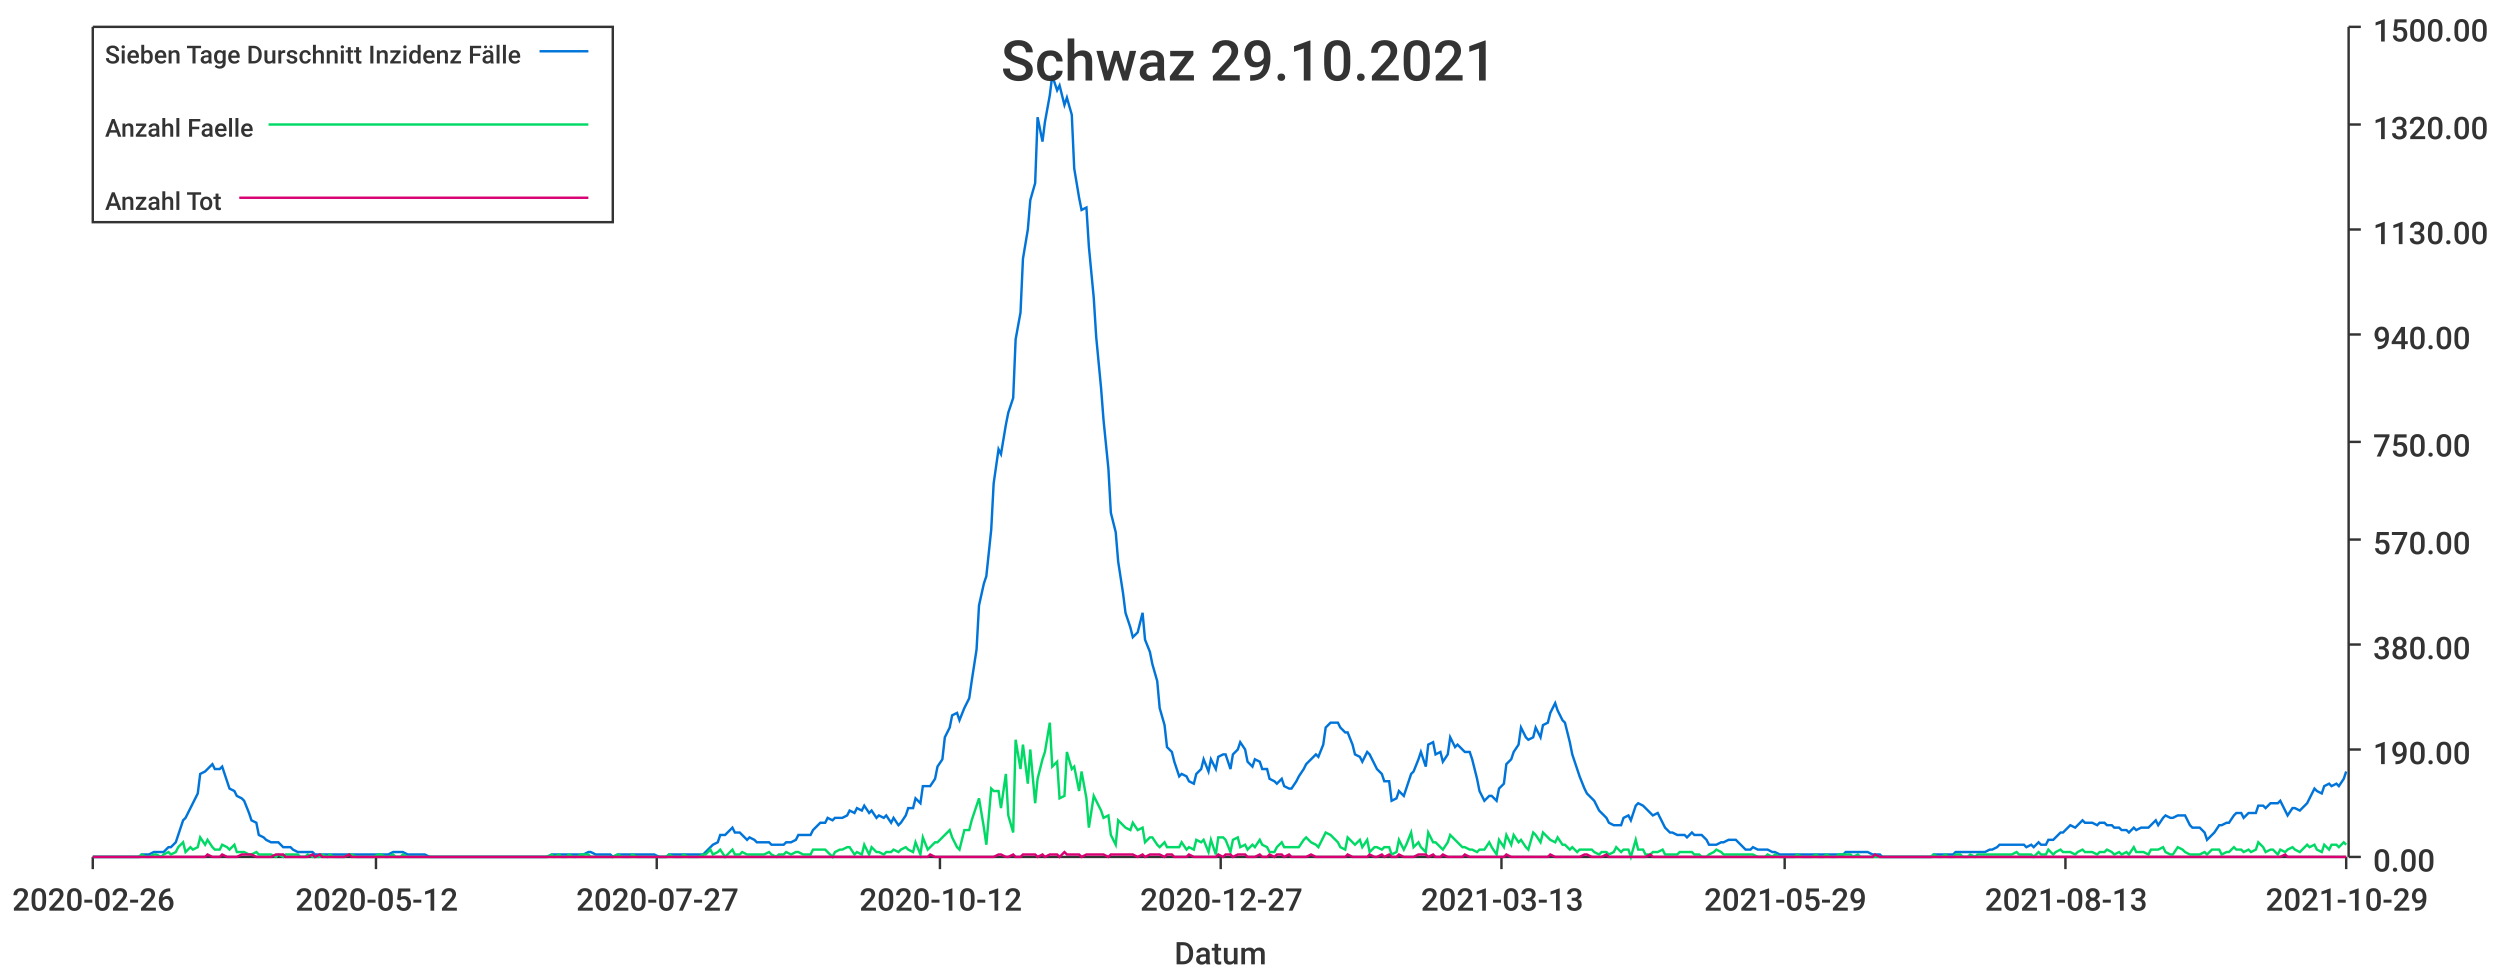
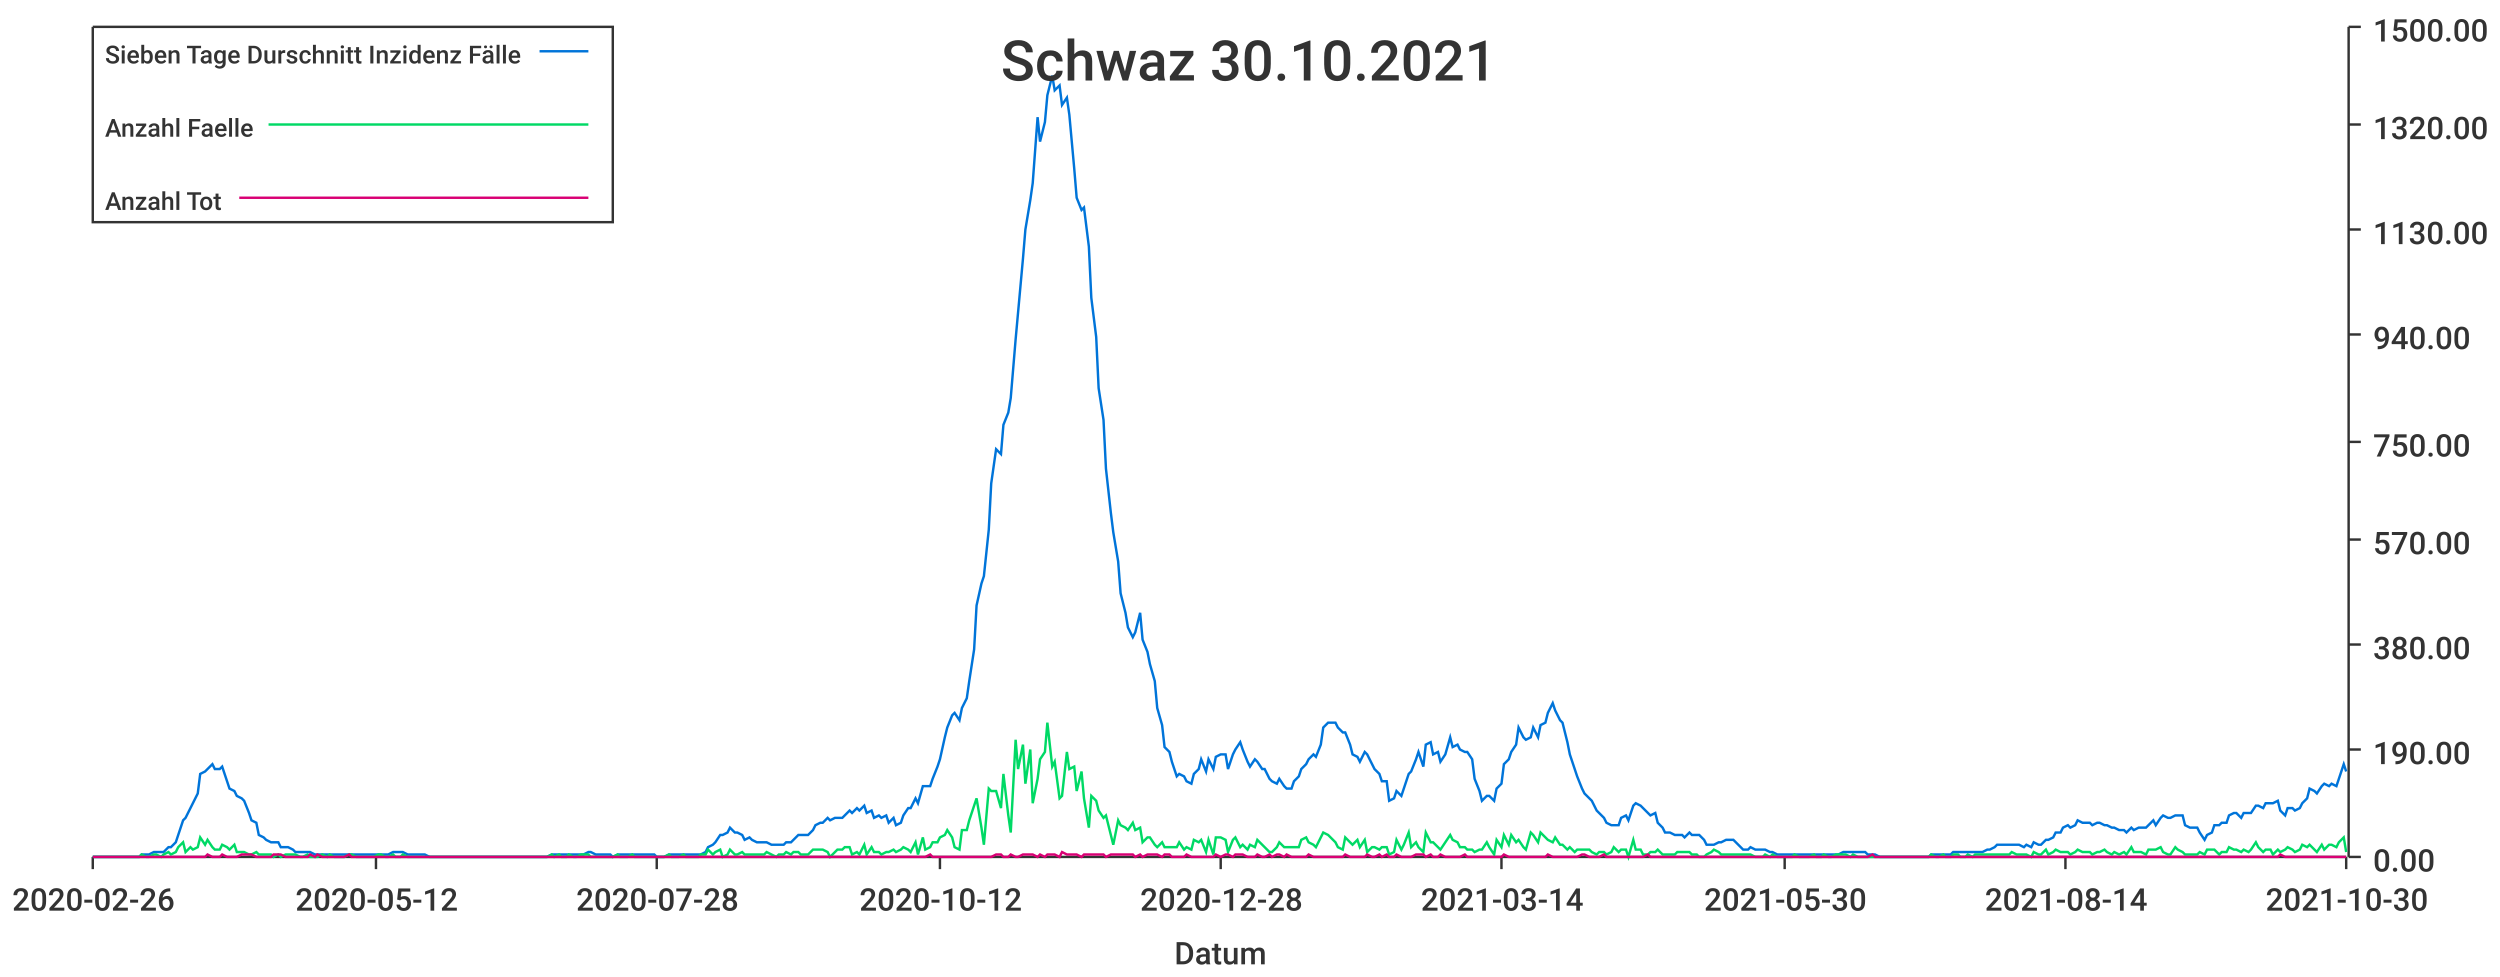
<svg xmlns="http://www.w3.org/2000/svg" width="1024" height="400">\n<path d="M 0 0 L 1024 0 L 1024 400 L 0 400 L 0 0" style="stroke-width:0;stroke:rgba(255,255,255,1.0);fill:rgba(255,255,255,1.0)" />
  <path d="M 38 11 L 961 11 L 961 351 L 38 351 L 38 11" style="stroke-width:0;stroke:rgba(255,255,255,1.0);fill:rgba(255,255,255,1.0)" />
  <path d="M 38 351 L 961 351" style="stroke-width:1;stroke:rgba(51,51,51,1.0);fill:none" />
  <path d="M 38 351 L 38 356" style="stroke-width:1;stroke:rgba(51,51,51,1.0);fill:none" />
  <text x="5" y="373" style="stroke-width:0;stroke:none;fill:rgba(51,51,51,1.0);font-size:12.8px;font-family:'Roboto Medium',sans-serif">2020-02-26</text>
  <path d="M 154 351 L 154 356" style="stroke-width:1;stroke:rgba(51,51,51,1.0);fill:none" />
  <text x="121" y="373" style="stroke-width:0;stroke:none;fill:rgba(51,51,51,1.0);font-size:12.8px;font-family:'Roboto Medium',sans-serif">2020-05-12</text>
  <path d="M 269 351 L 269 356" style="stroke-width:1;stroke:rgba(51,51,51,1.0);fill:none" />
-   <text x="236" y="373" style="stroke-width:0;stroke:none;fill:rgba(51,51,51,1.0);font-size:12.8px;font-family:'Roboto Medium',sans-serif">2020-07-27</text>
+   <text x="236" y="373" style="stroke-width:0;stroke:none;fill:rgba(51,51,51,1.0);font-size:12.8px;font-family:'Roboto Medium',sans-serif">2020-07-28</text>
  <path d="M 385 351 L 385 356" style="stroke-width:1;stroke:rgba(51,51,51,1.0);fill:none" />
  <text x="352" y="373" style="stroke-width:0;stroke:none;fill:rgba(51,51,51,1.0);font-size:12.8px;font-family:'Roboto Medium',sans-serif">2020-10-12</text>
  <path d="M 500 351 L 500 356" style="stroke-width:1;stroke:rgba(51,51,51,1.0);fill:none" />
-   <text x="467" y="373" style="stroke-width:0;stroke:none;fill:rgba(51,51,51,1.0);font-size:12.8px;font-family:'Roboto Medium',sans-serif">2020-12-27</text>
+   <text x="467" y="373" style="stroke-width:0;stroke:none;fill:rgba(51,51,51,1.0);font-size:12.8px;font-family:'Roboto Medium',sans-serif">2020-12-28</text>
  <path d="M 615 351 L 615 356" style="stroke-width:1;stroke:rgba(51,51,51,1.0);fill:none" />
-   <text x="582" y="373" style="stroke-width:0;stroke:none;fill:rgba(51,51,51,1.0);font-size:12.8px;font-family:'Roboto Medium',sans-serif">2021-03-13</text>
+   <text x="582" y="373" style="stroke-width:0;stroke:none;fill:rgba(51,51,51,1.0);font-size:12.8px;font-family:'Roboto Medium',sans-serif">2021-03-14</text>
  <path d="M 731 351 L 731 356" style="stroke-width:1;stroke:rgba(51,51,51,1.0);fill:none" />
-   <text x="698" y="373" style="stroke-width:0;stroke:none;fill:rgba(51,51,51,1.0);font-size:12.8px;font-family:'Roboto Medium',sans-serif">2021-05-29</text>
+   <text x="698" y="373" style="stroke-width:0;stroke:none;fill:rgba(51,51,51,1.0);font-size:12.8px;font-family:'Roboto Medium',sans-serif">2021-05-30</text>
  <path d="M 846 351 L 846 356" style="stroke-width:1;stroke:rgba(51,51,51,1.0);fill:none" />
-   <text x="813" y="373" style="stroke-width:0;stroke:none;fill:rgba(51,51,51,1.0);font-size:12.8px;font-family:'Roboto Medium',sans-serif">2021-08-13</text>
+   <text x="813" y="373" style="stroke-width:0;stroke:none;fill:rgba(51,51,51,1.0);font-size:12.8px;font-family:'Roboto Medium',sans-serif">2021-08-14</text>
  <path d="M 961 351 L 961 356" style="stroke-width:1;stroke:rgba(51,51,51,1.0);fill:none" />
-   <text x="928" y="373" style="stroke-width:0;stroke:none;fill:rgba(51,51,51,1.0);font-size:12.8px;font-family:'Roboto Medium',sans-serif">2021-10-29</text>
+   <text x="928" y="373" style="stroke-width:0;stroke:none;fill:rgba(51,51,51,1.0);font-size:12.8px;font-family:'Roboto Medium',sans-serif">2021-10-30</text>
  <text x="481" y="395" style="stroke-width:0;stroke:none;fill:rgba(51,51,51,1.0);font-size:12.8px;font-family:'Roboto Medium',sans-serif">Datum</text>
  <path d="M 962 351 L 962 11" style="stroke-width:1;stroke:rgba(51,51,51,1.0);fill:none" />
  <path d="M 962 351 L 967 351" style="stroke-width:1;stroke:rgba(51,51,51,1.0);fill:none" />
  <text x="972" y="357" style="stroke-width:0;stroke:none;fill:rgba(51,51,51,1.0);font-size:12.8px;font-family:'Roboto Medium',sans-serif">0.00</text>
  <path d="M 962 307 L 967 307" style="stroke-width:1;stroke:rgba(51,51,51,1.0);fill:none" />
  <text x="972" y="313" style="stroke-width:0;stroke:none;fill:rgba(51,51,51,1.0);font-size:12.8px;font-family:'Roboto Medium',sans-serif">190.00</text>
  <path d="M 962 264 L 967 264" style="stroke-width:1;stroke:rgba(51,51,51,1.0);fill:none" />
  <text x="972" y="270" style="stroke-width:0;stroke:none;fill:rgba(51,51,51,1.0);font-size:12.8px;font-family:'Roboto Medium',sans-serif">380.00</text>
  <path d="M 962 221 L 967 221" style="stroke-width:1;stroke:rgba(51,51,51,1.0);fill:none" />
  <text x="972" y="227" style="stroke-width:0;stroke:none;fill:rgba(51,51,51,1.0);font-size:12.8px;font-family:'Roboto Medium',sans-serif">570.00</text>
  <path d="M 962 181 L 967 181" style="stroke-width:1;stroke:rgba(51,51,51,1.0);fill:none" />
  <text x="972" y="187" style="stroke-width:0;stroke:none;fill:rgba(51,51,51,1.0);font-size:12.8px;font-family:'Roboto Medium',sans-serif">750.00</text>
  <path d="M 962 137 L 967 137" style="stroke-width:1;stroke:rgba(51,51,51,1.0);fill:none" />
  <text x="972" y="143" style="stroke-width:0;stroke:none;fill:rgba(51,51,51,1.0);font-size:12.8px;font-family:'Roboto Medium',sans-serif">940.00</text>
  <path d="M 962 94 L 967 94" style="stroke-width:1;stroke:rgba(51,51,51,1.0);fill:none" />
  <text x="972" y="100" style="stroke-width:0;stroke:none;fill:rgba(51,51,51,1.0);font-size:12.8px;font-family:'Roboto Medium',sans-serif">1130.00</text>
  <path d="M 962 51 L 967 51" style="stroke-width:1;stroke:rgba(51,51,51,1.0);fill:none" />
  <text x="972" y="57" style="stroke-width:0;stroke:none;fill:rgba(51,51,51,1.0);font-size:12.8px;font-family:'Roboto Medium',sans-serif">1320.00</text>
  <path d="M 962 11 L 967 11" style="stroke-width:1;stroke:rgba(51,51,51,1.0);fill:none" />
  <text x="972" y="17" style="stroke-width:0;stroke:none;fill:rgba(51,51,51,1.0);font-size:12.8px;font-family:'Roboto Medium',sans-serif">1500.00</text>
-   <path d="M 38 351 L 40 351 L 42 351 L 43 351 L 45 351 L 46 351 L 48 351 L 49 351 L 51 351 L 52 351 L 54 351 L 55 351 L 57 351 L 58 350 L 60 350 L 61 350 L 63 349 L 64 349 L 66 349 L 67 349 L 69 347 L 70 347 L 72 345 L 73 342 L 75 336 L 76 335 L 78 331 L 79 329 L 81 325 L 82 317 L 84 316 L 85 315 L 87 313 L 88 315 L 90 315 L 91 314 L 93 320 L 94 323 L 96 324 L 97 326 L 99 327 L 100 328 L 102 333 L 103 336 L 105 337 L 106 342 L 108 343 L 109 344 L 111 345 L 113 345 L 114 345 L 116 347 L 117 347 L 119 347 L 120 348 L 122 349 L 123 349 L 125 349 L 126 349 L 128 349 L 129 350 L 131 350 L 132 350 L 134 350 L 135 350 L 137 350 L 138 350 L 140 350 L 141 350 L 143 350 L 144 350 L 146 350 L 147 350 L 149 350 L 150 350 L 152 350 L 153 350 L 155 350 L 156 350 L 158 350 L 159 350 L 161 349 L 162 349 L 164 349 L 165 349 L 167 350 L 168 350 L 170 350 L 171 350 L 173 350 L 174 350 L 176 351 L 177 351 L 179 351 L 180 351 L 182 351 L 184 351 L 185 351 L 187 351 L 188 351 L 190 351 L 191 351 L 193 351 L 194 351 L 196 351 L 197 351 L 199 351 L 200 351 L 202 351 L 203 351 L 205 351 L 206 351 L 208 351 L 209 351 L 211 351 L 212 351 L 214 351 L 215 351 L 217 351 L 218 351 L 220 351 L 221 351 L 223 351 L 224 351 L 226 350 L 227 350 L 229 350 L 230 350 L 232 350 L 233 350 L 235 350 L 236 350 L 238 350 L 239 350 L 241 349 L 242 349 L 244 350 L 245 350 L 247 350 L 248 350 L 250 350 L 251 351 L 253 350 L 255 350 L 256 350 L 258 350 L 259 350 L 261 350 L 262 350 L 264 350 L 265 350 L 267 350 L 268 350 L 270 351 L 271 351 L 273 351 L 274 350 L 276 350 L 277 350 L 279 350 L 280 350 L 282 350 L 283 350 L 285 350 L 286 350 L 288 350 L 289 349 L 291 347 L 292 346 L 294 345 L 295 342 L 297 342 L 298 341 L 300 339 L 301 341 L 303 341 L 304 342 L 306 344 L 307 343 L 309 344 L 310 345 L 312 345 L 313 345 L 315 345 L 316 346 L 318 346 L 319 346 L 321 346 L 322 345 L 324 345 L 326 344 L 327 342 L 329 342 L 330 342 L 332 342 L 333 340 L 335 338 L 336 337 L 338 337 L 339 335 L 341 336 L 342 335 L 344 335 L 345 335 L 347 334 L 348 332 L 350 333 L 351 331 L 353 332 L 354 330 L 356 333 L 357 332 L 359 335 L 360 334 L 362 335 L 363 334 L 365 337 L 366 335 L 368 338 L 369 337 L 371 334 L 372 331 L 374 331 L 375 327 L 377 329 L 378 322 L 380 322 L 381 322 L 383 319 L 384 314 L 386 311 L 387 302 L 389 298 L 390 293 L 392 292 L 393 295 L 395 290 L 397 286 L 398 279 L 400 266 L 401 248 L 403 239 L 404 236 L 406 217 L 407 198 L 409 184 L 410 186 L 412 174 L 413 169 L 415 163 L 416 139 L 418 128 L 419 106 L 421 94 L 422 82 L 424 75 L 425 48 L 427 58 L 428 50 L 430 39 L 431 31 L 433 37 L 434 35 L 436 43 L 437 40 L 439 47 L 440 69 L 442 81 L 443 86 L 445 85 L 446 101 L 448 122 L 449 138 L 451 159 L 452 172 L 454 192 L 455 210 L 457 218 L 458 230 L 460 243 L 461 251 L 463 257 L 464 261 L 466 259 L 468 251 L 469 262 L 471 267 L 472 272 L 474 279 L 475 290 L 477 297 L 478 306 L 480 308 L 481 312 L 483 318 L 484 317 L 486 318 L 487 320 L 489 321 L 490 317 L 492 315 L 493 311 L 495 316 L 496 311 L 498 315 L 499 310 L 501 309 L 502 309 L 504 315 L 505 309 L 507 307 L 508 304 L 510 307 L 511 312 L 513 314 L 514 311 L 516 312 L 517 315 L 519 315 L 520 319 L 522 320 L 523 321 L 525 319 L 526 322 L 528 323 L 529 323 L 531 320 L 532 318 L 534 315 L 535 313 L 537 311 L 539 309 L 540 310 L 542 305 L 543 298 L 545 296 L 546 296 L 548 296 L 549 298 L 551 300 L 552 300 L 554 305 L 555 309 L 557 310 L 558 312 L 560 308 L 561 309 L 563 313 L 564 315 L 566 317 L 567 320 L 569 320 L 570 328 L 572 327 L 573 324 L 575 326 L 576 323 L 578 317 L 579 316 L 581 311 L 582 308 L 584 314 L 585 305 L 587 304 L 588 309 L 590 308 L 591 312 L 593 309 L 594 302 L 596 306 L 597 305 L 599 307 L 600 308 L 602 308 L 603 311 L 605 319 L 606 324 L 608 328 L 610 326 L 611 326 L 613 328 L 614 323 L 616 321 L 617 313 L 619 311 L 620 308 L 622 305 L 623 298 L 625 302 L 626 303 L 628 302 L 629 298 L 631 302 L 632 297 L 634 296 L 635 292 L 637 288 L 638 291 L 640 295 L 641 296 L 643 304 L 644 309 L 646 315 L 647 318 L 649 323 L 650 325 L 652 327 L 653 328 L 655 332 L 656 333 L 658 335 L 659 337 L 661 338 L 662 338 L 664 338 L 665 335 L 667 334 L 668 336 L 670 330 L 671 329 L 673 330 L 674 331 L 676 333 L 677 334 L 679 333 L 681 337 L 682 339 L 684 341 L 685 341 L 687 342 L 688 342 L 690 342 L 691 343 L 693 341 L 694 342 L 696 342 L 697 342 L 699 344 L 700 346 L 702 346 L 703 346 L 705 345 L 706 345 L 708 344 L 709 344 L 711 344 L 712 345 L 714 347 L 715 348 L 717 348 L 718 347 L 720 348 L 721 348 L 723 348 L 724 348 L 726 349 L 727 349 L 729 350 L 730 350 L 732 350 L 733 350 L 735 350 L 736 350 L 738 350 L 739 350 L 741 350 L 742 350 L 744 350 L 745 350 L 747 350 L 748 350 L 750 350 L 752 350 L 753 350 L 755 350 L 756 349 L 758 349 L 759 349 L 761 349 L 762 349 L 764 349 L 765 349 L 767 350 L 768 350 L 770 350 L 771 351 L 773 351 L 774 351 L 776 351 L 777 351 L 779 351 L 780 351 L 782 351 L 783 351 L 785 351 L 786 351 L 788 351 L 789 351 L 791 351 L 792 350 L 794 350 L 795 350 L 797 350 L 798 350 L 800 350 L 801 349 L 803 349 L 804 349 L 806 349 L 807 349 L 809 349 L 810 349 L 812 349 L 813 349 L 815 348 L 816 348 L 818 347 L 819 346 L 821 346 L 823 346 L 824 346 L 826 346 L 827 346 L 829 346 L 830 347 L 832 346 L 833 347 L 835 345 L 836 346 L 838 346 L 839 344 L 841 344 L 842 343 L 844 341 L 845 341 L 847 339 L 848 338 L 850 339 L 851 338 L 853 336 L 854 337 L 856 337 L 857 337 L 859 338 L 860 337 L 862 337 L 863 338 L 865 338 L 866 339 L 868 339 L 869 340 L 871 340 L 872 341 L 874 339 L 875 340 L 877 339 L 878 339 L 880 339 L 881 338 L 883 336 L 884 338 L 886 335 L 887 334 L 889 335 L 890 335 L 892 334 L 894 334 L 895 334 L 897 338 L 898 339 L 900 339 L 901 339 L 903 341 L 904 344 L 906 342 L 907 341 L 909 338 L 910 338 L 912 337 L 913 337 L 915 334 L 916 333 L 918 333 L 919 335 L 921 333 L 922 333 L 924 333 L 925 330 L 927 330 L 928 331 L 930 329 L 931 329 L 933 329 L 934 328 L 936 332 L 937 334 L 939 331 L 940 331 L 942 332 L 943 331 L 945 329 L 946 327 L 948 323 L 949 324 L 951 325 L 952 322 L 954 321 L 955 322 L 957 321 L 958 322 L 960 319 L 961 316" style="stroke-width:1;stroke:rgba(0,116,217,1.0);fill:none" />
-   <path d="M 38 351 L 40 351 L 42 351 L 43 351 L 45 351 L 46 351 L 48 351 L 49 351 L 51 351 L 52 351 L 54 351 L 55 351 L 57 351 L 58 350 L 60 351 L 61 351 L 63 350 L 64 350 L 66 351 L 67 350 L 69 349 L 70 350 L 72 349 L 73 347 L 75 345 L 76 349 L 78 347 L 79 348 L 81 347 L 82 343 L 84 346 L 85 344 L 87 347 L 88 348 L 90 348 L 91 346 L 93 347 L 94 348 L 96 346 L 97 349 L 99 349 L 100 349 L 102 350 L 103 350 L 105 349 L 106 350 L 108 350 L 109 350 L 111 350 L 113 351 L 114 350 L 116 351 L 117 350 L 119 350 L 120 350 L 122 350 L 123 351 L 125 351 L 126 350 L 128 351 L 129 351 L 131 351 L 132 350 L 134 351 L 135 350 L 137 351 L 138 351 L 140 351 L 141 351 L 143 350 L 144 350 L 146 351 L 147 351 L 149 351 L 150 351 L 152 351 L 153 351 L 155 350 L 156 350 L 158 351 L 159 351 L 161 350 L 162 351 L 164 351 L 165 350 L 167 351 L 168 351 L 170 351 L 171 351 L 173 351 L 174 351 L 176 351 L 177 351 L 179 351 L 180 351 L 182 351 L 184 351 L 185 351 L 187 351 L 188 351 L 190 351 L 191 351 L 193 351 L 194 351 L 196 351 L 197 351 L 199 351 L 200 351 L 202 351 L 203 351 L 205 351 L 206 351 L 208 351 L 209 351 L 211 351 L 212 351 L 214 351 L 215 351 L 217 351 L 218 351 L 220 351 L 221 351 L 223 351 L 224 351 L 226 350 L 227 351 L 229 350 L 230 351 L 232 351 L 233 350 L 235 351 L 236 351 L 238 350 L 239 350 L 241 350 L 242 351 L 244 351 L 245 351 L 247 351 L 248 351 L 250 351 L 251 351 L 253 350 L 255 351 L 256 351 L 258 351 L 259 350 L 261 351 L 262 351 L 264 351 L 265 351 L 267 351 L 268 351 L 270 351 L 271 351 L 273 351 L 274 350 L 276 351 L 277 351 L 279 351 L 280 350 L 282 351 L 283 351 L 285 351 L 286 351 L 288 350 L 289 350 L 291 348 L 292 350 L 294 349 L 295 348 L 297 351 L 298 350 L 300 348 L 301 350 L 303 350 L 304 349 L 306 350 L 307 350 L 309 350 L 310 350 L 312 350 L 313 350 L 315 349 L 316 350 L 318 351 L 319 350 L 321 350 L 322 349 L 324 350 L 326 349 L 327 349 L 329 350 L 330 350 L 332 350 L 333 348 L 335 348 L 336 348 L 338 348 L 339 349 L 341 351 L 342 349 L 344 348 L 345 348 L 347 347 L 348 347 L 350 350 L 351 349 L 353 350 L 354 346 L 356 350 L 357 347 L 359 349 L 360 349 L 362 350 L 363 349 L 365 349 L 366 348 L 368 349 L 369 348 L 371 347 L 372 348 L 374 349 L 375 345 L 377 350 L 378 343 L 380 348 L 381 347 L 383 345 L 384 345 L 386 343 L 387 342 L 389 340 L 390 343 L 392 347 L 393 348 L 395 340 L 397 340 L 398 336 L 400 330 L 401 327 L 403 339 L 404 346 L 406 323 L 407 324 L 409 324 L 410 331 L 412 317 L 413 334 L 415 341 L 416 303 L 418 315 L 419 305 L 421 321 L 422 307 L 424 329 L 425 319 L 427 311 L 428 308 L 430 296 L 431 314 L 433 312 L 434 327 L 436 326 L 437 308 L 439 315 L 440 314 L 442 324 L 443 316 L 445 327 L 446 339 L 448 326 L 449 328 L 451 332 L 452 335 L 454 334 L 455 342 L 457 346 L 458 336 L 460 338 L 461 339 L 463 340 L 464 337 L 466 340 L 468 339 L 469 345 L 471 343 L 472 343 L 474 346 L 475 347 L 477 345 L 478 347 L 480 347 L 481 347 L 483 347 L 484 345 L 486 348 L 487 347 L 489 348 L 490 344 L 492 345 L 493 344 L 495 349 L 496 344 L 498 350 L 499 343 L 501 343 L 502 344 L 504 349 L 505 344 L 507 343 L 508 347 L 510 346 L 511 348 L 513 346 L 514 347 L 516 344 L 517 346 L 519 347 L 520 349 L 522 349 L 523 347 L 525 345 L 526 347 L 528 347 L 529 347 L 531 347 L 532 347 L 534 344 L 535 343 L 537 345 L 539 346 L 540 347 L 542 343 L 543 341 L 545 342 L 546 343 L 548 345 L 549 347 L 551 348 L 552 343 L 554 345 L 555 346 L 557 344 L 558 347 L 560 344 L 561 349 L 563 347 L 564 347 L 566 348 L 567 347 L 569 347 L 570 350 L 572 349 L 573 344 L 575 348 L 576 346 L 578 341 L 579 347 L 581 345 L 582 347 L 584 349 L 585 341 L 587 345 L 588 345 L 590 347 L 591 348 L 593 345 L 594 342 L 596 344 L 597 345 L 599 347 L 600 347 L 602 348 L 603 348 L 605 349 L 606 348 L 608 348 L 610 345 L 611 347 L 613 350 L 614 344 L 616 347 L 617 342 L 619 346 L 620 342 L 622 345 L 623 344 L 625 347 L 626 348 L 628 341 L 629 342 L 631 345 L 632 341 L 634 343 L 635 344 L 637 345 L 638 343 L 640 346 L 641 346 L 643 348 L 644 347 L 646 349 L 647 348 L 649 348 L 650 348 L 652 348 L 653 349 L 655 350 L 656 349 L 658 349 L 659 350 L 661 349 L 662 347 L 664 349 L 665 348 L 667 348 L 668 351 L 670 344 L 671 348 L 673 348 L 674 350 L 676 350 L 677 349 L 679 349 L 681 348 L 682 350 L 684 350 L 685 350 L 687 350 L 688 349 L 690 349 L 691 349 L 693 349 L 694 350 L 696 350 L 697 351 L 699 351 L 700 350 L 702 349 L 703 348 L 705 349 L 706 350 L 708 350 L 709 350 L 711 350 L 712 350 L 714 350 L 715 350 L 717 350 L 718 350 L 720 351 L 721 351 L 723 351 L 724 350 L 726 351 L 727 350 L 729 351 L 730 351 L 732 351 L 733 351 L 735 351 L 736 350 L 738 351 L 739 351 L 741 351 L 742 351 L 744 350 L 745 351 L 747 351 L 748 350 L 750 351 L 752 351 L 753 350 L 755 350 L 756 350 L 758 350 L 759 351 L 761 350 L 762 351 L 764 351 L 765 351 L 767 351 L 768 351 L 770 351 L 771 351 L 773 351 L 774 351 L 776 351 L 777 351 L 779 351 L 780 351 L 782 351 L 783 351 L 785 351 L 786 351 L 788 351 L 789 351 L 791 351 L 792 350 L 794 351 L 795 351 L 797 350 L 798 351 L 800 351 L 801 350 L 803 350 L 804 351 L 806 351 L 807 350 L 809 351 L 810 350 L 812 350 L 813 350 L 815 350 L 816 350 L 818 350 L 819 350 L 821 350 L 823 350 L 824 350 L 826 349 L 827 350 L 829 350 L 830 350 L 832 350 L 833 351 L 835 349 L 836 350 L 838 350 L 839 348 L 841 350 L 842 349 L 844 348 L 845 349 L 847 349 L 848 349 L 850 350 L 851 349 L 853 348 L 854 349 L 856 349 L 857 349 L 859 350 L 860 349 L 862 349 L 863 348 L 865 349 L 866 350 L 868 349 L 869 350 L 871 349 L 872 350 L 874 347 L 875 349 L 877 349 L 878 349 L 880 350 L 881 348 L 883 348 L 884 348 L 886 347 L 887 349 L 889 350 L 890 350 L 892 347 L 894 348 L 895 349 L 897 350 L 898 350 L 900 350 L 901 350 L 903 349 L 904 350 L 906 348 L 907 348 L 909 348 L 910 350 L 912 349 L 913 349 L 915 347 L 916 348 L 918 348 L 919 349 L 921 348 L 922 349 L 924 348 L 925 345 L 927 347 L 928 349 L 930 348 L 931 348 L 933 350 L 934 348 L 936 349 L 937 348 L 939 347 L 940 348 L 942 349 L 943 348 L 945 346 L 946 347 L 948 346 L 949 348 L 951 349 L 952 346 L 954 348 L 955 346 L 957 346 L 958 347 L 960 345 L 961 346" style="stroke-width:1;stroke:rgba(0,217,101,1.0);fill:none" />
-   <path d="M 38 351 L 40 351 L 42 351 L 43 351 L 45 351 L 46 351 L 48 351 L 49 351 L 51 351 L 52 351 L 54 351 L 55 351 L 57 351 L 58 351 L 60 351 L 61 351 L 63 351 L 64 351 L 66 351 L 67 351 L 69 351 L 70 351 L 72 351 L 73 351 L 75 351 L 76 351 L 78 351 L 79 351 L 81 351 L 82 351 L 84 351 L 85 350 L 87 351 L 88 351 L 90 351 L 91 350 L 93 351 L 94 351 L 96 351 L 97 351 L 99 350 L 100 350 L 102 350 L 103 350 L 105 351 L 106 351 L 108 351 L 109 351 L 111 351 L 113 350 L 114 350 L 116 350 L 117 351 L 119 351 L 120 351 L 122 351 L 123 351 L 125 351 L 126 351 L 128 350 L 129 351 L 131 350 L 132 351 L 134 351 L 135 351 L 137 351 L 138 351 L 140 351 L 141 351 L 143 350 L 144 351 L 146 351 L 147 351 L 149 351 L 150 351 L 152 351 L 153 351 L 155 351 L 156 351 L 158 351 L 159 351 L 161 351 L 162 351 L 164 351 L 165 351 L 167 351 L 168 351 L 170 351 L 171 351 L 173 351 L 174 351 L 176 351 L 177 351 L 179 351 L 180 351 L 182 351 L 184 351 L 185 351 L 187 351 L 188 351 L 190 351 L 191 351 L 193 351 L 194 351 L 196 351 L 197 351 L 199 351 L 200 351 L 202 351 L 203 351 L 205 351 L 206 351 L 208 351 L 209 351 L 211 351 L 212 351 L 214 351 L 215 351 L 217 351 L 218 351 L 220 351 L 221 351 L 223 351 L 224 351 L 226 351 L 227 351 L 229 351 L 230 351 L 232 351 L 233 351 L 235 351 L 236 351 L 238 351 L 239 351 L 241 351 L 242 351 L 244 351 L 245 351 L 247 351 L 248 351 L 250 351 L 251 351 L 253 351 L 255 351 L 256 351 L 258 351 L 259 351 L 261 351 L 262 351 L 264 351 L 265 351 L 267 351 L 268 351 L 270 351 L 271 351 L 273 351 L 274 351 L 276 351 L 277 351 L 279 351 L 280 351 L 282 351 L 283 351 L 285 351 L 286 351 L 288 351 L 289 351 L 291 351 L 292 351 L 294 351 L 295 351 L 297 351 L 298 351 L 300 351 L 301 351 L 303 351 L 304 351 L 306 351 L 307 351 L 309 351 L 310 351 L 312 351 L 313 351 L 315 351 L 316 351 L 318 351 L 319 351 L 321 351 L 322 351 L 324 351 L 326 351 L 327 351 L 329 351 L 330 351 L 332 351 L 333 351 L 335 351 L 336 351 L 338 351 L 339 351 L 341 351 L 342 351 L 344 351 L 345 351 L 347 351 L 348 351 L 350 351 L 351 351 L 353 351 L 354 351 L 356 351 L 357 351 L 359 351 L 360 351 L 362 351 L 363 351 L 365 351 L 366 351 L 368 351 L 369 351 L 371 351 L 372 351 L 374 351 L 375 351 L 377 351 L 378 351 L 380 351 L 381 350 L 383 351 L 384 351 L 386 351 L 387 351 L 389 351 L 390 351 L 392 351 L 393 351 L 395 351 L 397 351 L 398 351 L 400 351 L 401 351 L 403 351 L 404 351 L 406 351 L 407 351 L 409 350 L 410 350 L 412 351 L 413 351 L 415 350 L 416 351 L 418 351 L 419 350 L 421 350 L 422 350 L 424 350 L 425 351 L 427 350 L 428 351 L 430 350 L 431 350 L 433 350 L 434 351 L 436 349 L 437 350 L 439 350 L 440 350 L 442 350 L 443 351 L 445 350 L 446 350 L 448 350 L 449 350 L 451 350 L 452 350 L 454 351 L 455 350 L 457 350 L 458 350 L 460 350 L 461 350 L 463 350 L 464 350 L 466 351 L 468 350 L 469 351 L 471 350 L 472 350 L 474 350 L 475 350 L 477 351 L 478 350 L 480 350 L 481 351 L 483 351 L 484 351 L 486 351 L 487 350 L 489 351 L 490 351 L 492 351 L 493 351 L 495 351 L 496 351 L 498 351 L 499 350 L 501 351 L 502 350 L 504 350 L 505 351 L 507 350 L 508 350 L 510 350 L 511 351 L 513 351 L 514 351 L 516 350 L 517 351 L 519 351 L 520 350 L 522 351 L 523 350 L 525 350 L 526 351 L 528 350 L 529 351 L 531 351 L 532 351 L 534 351 L 535 351 L 537 350 L 539 351 L 540 351 L 542 351 L 543 351 L 545 351 L 546 351 L 548 351 L 549 351 L 551 351 L 552 350 L 554 351 L 555 351 L 557 351 L 558 351 L 560 351 L 561 350 L 563 351 L 564 351 L 566 350 L 567 351 L 569 350 L 570 351 L 572 351 L 573 350 L 575 351 L 576 351 L 578 351 L 579 351 L 581 350 L 582 350 L 584 350 L 585 351 L 587 350 L 588 351 L 590 351 L 591 350 L 593 351 L 594 351 L 596 351 L 597 351 L 599 351 L 600 350 L 602 351 L 603 351 L 605 351 L 606 351 L 608 351 L 610 351 L 611 351 L 613 351 L 614 351 L 616 351 L 617 350 L 619 351 L 620 351 L 622 351 L 623 351 L 625 351 L 626 351 L 628 351 L 629 351 L 631 351 L 632 351 L 634 351 L 635 350 L 637 351 L 638 351 L 640 351 L 641 351 L 643 351 L 644 351 L 646 351 L 647 351 L 649 350 L 650 350 L 652 351 L 653 351 L 655 351 L 656 351 L 658 350 L 659 351 L 661 351 L 662 351 L 664 351 L 665 351 L 667 351 L 668 351 L 670 351 L 671 351 L 673 351 L 674 351 L 676 350 L 677 351 L 679 351 L 681 351 L 682 351 L 684 351 L 685 351 L 687 351 L 688 351 L 690 351 L 691 351 L 693 351 L 694 351 L 696 351 L 697 351 L 699 351 L 700 351 L 702 351 L 703 351 L 705 351 L 706 351 L 708 351 L 709 351 L 711 351 L 712 351 L 714 351 L 715 351 L 717 351 L 718 351 L 720 351 L 721 351 L 723 351 L 724 351 L 726 351 L 727 351 L 729 351 L 730 351 L 732 351 L 733 351 L 735 351 L 736 351 L 738 351 L 739 351 L 741 351 L 742 351 L 744 351 L 745 351 L 747 351 L 748 351 L 750 351 L 752 351 L 753 351 L 755 351 L 756 351 L 758 351 L 759 351 L 761 351 L 762 351 L 764 351 L 765 351 L 767 351 L 768 350 L 770 351 L 771 351 L 773 351 L 774 351 L 776 351 L 777 351 L 779 351 L 780 351 L 782 351 L 783 351 L 785 351 L 786 351 L 788 351 L 789 351 L 791 351 L 792 351 L 794 351 L 795 351 L 797 351 L 798 351 L 800 351 L 801 351 L 803 351 L 804 351 L 806 351 L 807 351 L 809 351 L 810 351 L 812 351 L 813 351 L 815 351 L 816 351 L 818 351 L 819 351 L 821 351 L 823 351 L 824 351 L 826 351 L 827 351 L 829 351 L 830 351 L 832 351 L 833 351 L 835 351 L 836 351 L 838 351 L 839 351 L 841 351 L 842 351 L 844 351 L 845 351 L 847 351 L 848 351 L 850 351 L 851 351 L 853 351 L 854 351 L 856 351 L 857 351 L 859 351 L 860 351 L 862 351 L 863 351 L 865 351 L 866 351 L 868 351 L 869 351 L 871 351 L 872 351 L 874 351 L 875 351 L 877 351 L 878 351 L 880 351 L 881 351 L 883 351 L 884 351 L 886 351 L 887 351 L 889 351 L 890 351 L 892 351 L 894 351 L 895 351 L 897 351 L 898 351 L 900 351 L 901 351 L 903 351 L 904 351 L 906 351 L 907 351 L 909 351 L 910 351 L 912 351 L 913 351 L 915 351 L 916 351 L 918 351 L 919 351 L 921 351 L 922 351 L 924 351 L 925 351 L 927 351 L 928 351 L 930 351 L 931 351 L 933 351 L 934 351 L 936 350 L 937 351 L 939 351 L 940 351 L 942 351 L 943 351 L 945 351 L 946 351 L 948 351 L 949 351 L 951 351 L 952 351 L 954 351 L 955 351 L 957 351 L 958 351 L 960 351 L 961 351" style="stroke-width:1;stroke:rgba(217,0,116,1.0);fill:none" />
-   <text x="410" y="33" style="stroke-width:0;stroke:none;fill:rgba(51,51,51,1.0);font-size:23.0px;font-family:'Roboto Medium',sans-serif">Schwaz 29.10.2021</text>
+   <path d="M 38 351 L 40 351 L 42 351 L 43 351 L 45 351 L 46 351 L 48 351 L 49 351 L 51 351 L 52 351 L 54 351 L 55 351 L 57 351 L 58 350 L 60 350 L 61 350 L 63 349 L 64 349 L 66 349 L 67 349 L 69 347 L 70 347 L 72 345 L 73 342 L 75 336 L 76 335 L 78 331 L 79 329 L 81 325 L 82 317 L 84 316 L 85 315 L 87 313 L 88 315 L 90 315 L 91 314 L 93 320 L 94 323 L 96 324 L 97 326 L 99 327 L 100 328 L 102 333 L 103 336 L 105 337 L 106 342 L 108 343 L 109 344 L 111 345 L 112 345 L 114 345 L 115 347 L 117 347 L 118 347 L 120 348 L 121 349 L 123 349 L 124 349 L 126 349 L 127 349 L 129 350 L 130 350 L 132 350 L 134 350 L 135 350 L 137 350 L 138 350 L 140 350 L 141 350 L 143 350 L 144 350 L 146 350 L 147 350 L 149 350 L 150 350 L 152 350 L 153 350 L 155 350 L 156 350 L 158 350 L 159 350 L 161 349 L 162 349 L 164 349 L 165 349 L 167 350 L 168 350 L 170 350 L 171 350 L 173 350 L 174 350 L 176 351 L 177 351 L 179 351 L 180 351 L 182 351 L 183 351 L 185 351 L 186 351 L 188 351 L 189 351 L 191 351 L 192 351 L 194 351 L 195 351 L 197 351 L 198 351 L 200 351 L 201 351 L 203 351 L 204 351 L 206 351 L 207 351 L 209 351 L 210 351 L 212 351 L 213 351 L 215 351 L 216 351 L 218 351 L 219 351 L 221 351 L 222 351 L 224 351 L 226 350 L 227 350 L 229 350 L 230 350 L 232 350 L 233 350 L 235 350 L 236 350 L 238 350 L 239 350 L 241 349 L 242 349 L 244 350 L 245 350 L 247 350 L 248 350 L 250 350 L 251 351 L 253 350 L 254 350 L 256 350 L 257 350 L 259 350 L 260 350 L 262 350 L 263 350 L 265 350 L 266 350 L 268 350 L 269 351 L 271 351 L 272 351 L 274 350 L 275 350 L 277 350 L 278 350 L 280 350 L 281 350 L 283 350 L 284 350 L 286 350 L 287 350 L 289 349 L 290 347 L 292 346 L 293 345 L 295 342 L 296 342 L 298 341 L 299 339 L 301 341 L 302 341 L 304 342 L 305 344 L 307 343 L 308 344 L 310 345 L 311 345 L 313 345 L 314 345 L 316 346 L 318 346 L 319 346 L 321 346 L 322 345 L 324 345 L 325 344 L 327 342 L 328 342 L 330 342 L 331 342 L 333 340 L 334 338 L 336 337 L 337 337 L 339 335 L 340 336 L 342 335 L 343 335 L 345 335 L 346 334 L 348 332 L 349 333 L 351 331 L 352 332 L 354 330 L 355 333 L 357 332 L 358 335 L 360 334 L 361 335 L 363 334 L 364 337 L 366 335 L 367 338 L 369 337 L 370 334 L 372 331 L 373 331 L 375 327 L 376 329 L 378 322 L 379 322 L 381 322 L 382 319 L 384 314 L 385 311 L 387 302 L 388 298 L 390 293 L 391 292 L 393 295 L 394 290 L 396 286 L 397 279 L 399 266 L 400 248 L 402 239 L 403 236 L 405 217 L 406 198 L 408 184 L 410 186 L 411 174 L 413 169 L 414 163 L 416 139 L 417 128 L 419 106 L 420 94 L 422 82 L 423 75 L 425 48 L 426 58 L 428 50 L 429 39 L 431 31 L 432 37 L 434 35 L 435 43 L 437 40 L 438 47 L 440 69 L 441 81 L 443 86 L 444 85 L 446 101 L 447 122 L 449 138 L 450 159 L 452 172 L 453 192 L 455 210 L 456 218 L 458 230 L 459 243 L 461 251 L 462 257 L 464 261 L 465 259 L 467 251 L 468 262 L 470 267 L 471 272 L 473 279 L 474 290 L 476 297 L 477 306 L 479 308 L 480 312 L 482 318 L 483 317 L 485 318 L 486 320 L 488 321 L 489 317 L 491 315 L 492 311 L 494 316 L 495 311 L 497 315 L 498 310 L 500 309 L 502 309 L 503 315 L 505 309 L 506 307 L 508 304 L 509 307 L 511 312 L 512 314 L 514 311 L 515 312 L 517 315 L 518 315 L 520 319 L 521 320 L 523 321 L 524 319 L 526 322 L 527 323 L 529 323 L 530 320 L 532 318 L 533 315 L 535 313 L 536 311 L 538 309 L 539 310 L 541 305 L 542 298 L 544 296 L 545 296 L 547 296 L 548 298 L 550 300 L 551 300 L 553 305 L 554 309 L 556 310 L 557 312 L 559 308 L 560 309 L 562 313 L 563 315 L 565 317 L 566 320 L 568 320 L 569 328 L 571 327 L 572 324 L 574 326 L 575 323 L 577 317 L 578 316 L 580 311 L 581 308 L 583 314 L 584 305 L 586 304 L 587 309 L 589 308 L 590 312 L 592 309 L 594 302 L 595 306 L 597 305 L 598 307 L 600 308 L 601 308 L 603 311 L 604 319 L 606 324 L 607 328 L 609 326 L 610 326 L 612 328 L 613 323 L 615 321 L 616 313 L 618 311 L 619 308 L 621 305 L 622 298 L 624 302 L 625 303 L 627 302 L 628 298 L 630 302 L 631 297 L 633 296 L 634 292 L 636 288 L 637 291 L 639 295 L 640 296 L 642 304 L 643 309 L 645 315 L 646 318 L 648 323 L 649 325 L 651 327 L 652 328 L 654 332 L 655 333 L 657 335 L 658 337 L 660 338 L 661 338 L 663 338 L 664 335 L 666 334 L 667 336 L 669 330 L 670 329 L 672 330 L 673 331 L 675 333 L 676 334 L 678 333 L 679 337 L 681 339 L 682 341 L 684 341 L 686 342 L 687 342 L 689 342 L 690 343 L 692 341 L 693 342 L 695 342 L 696 342 L 698 344 L 699 346 L 701 346 L 702 346 L 704 345 L 705 345 L 707 344 L 708 344 L 710 344 L 711 345 L 713 347 L 714 348 L 716 348 L 717 347 L 719 348 L 720 348 L 722 348 L 723 348 L 725 349 L 726 349 L 728 350 L 729 350 L 731 350 L 732 350 L 734 350 L 735 350 L 737 350 L 738 350 L 740 350 L 741 350 L 743 350 L 744 350 L 746 350 L 747 350 L 749 350 L 750 350 L 752 350 L 753 350 L 755 349 L 756 349 L 758 349 L 759 349 L 761 349 L 762 349 L 764 349 L 765 350 L 767 350 L 768 350 L 770 351 L 771 351 L 773 351 L 774 351 L 776 351 L 778 351 L 779 351 L 781 351 L 782 351 L 784 351 L 785 351 L 787 351 L 788 351 L 790 351 L 791 350 L 793 350 L 794 350 L 796 350 L 797 350 L 799 350 L 800 349 L 802 349 L 803 349 L 805 349 L 806 349 L 808 349 L 809 349 L 811 349 L 812 349 L 814 348 L 815 348 L 817 347 L 818 346 L 820 346 L 821 346 L 823 346 L 824 346 L 826 346 L 827 346 L 829 347 L 830 346 L 832 347 L 833 345 L 835 346 L 836 346 L 838 344 L 839 344 L 841 343 L 842 341 L 844 341 L 845 339 L 847 338 L 848 339 L 850 338 L 851 336 L 853 337 L 854 337 L 856 337 L 857 338 L 859 337 L 860 337 L 862 338 L 863 338 L 865 339 L 866 339 L 868 340 L 870 340 L 871 341 L 873 339 L 874 340 L 876 339 L 877 339 L 879 339 L 880 338 L 882 336 L 883 338 L 885 335 L 886 334 L 888 335 L 889 335 L 891 334 L 892 334 L 894 334 L 895 338 L 897 339 L 898 339 L 900 339 L 901 341 L 903 344 L 904 342 L 906 341 L 907 338 L 909 338 L 910 337 L 912 337 L 913 334 L 915 333 L 916 333 L 918 335 L 919 333 L 921 333 L 922 333 L 924 330 L 925 330 L 927 331 L 928 329 L 930 329 L 931 329 L 933 328 L 934 332 L 936 334 L 937 331 L 939 331 L 940 332 L 942 331 L 943 329 L 945 327 L 946 323 L 948 324 L 949 325 L 951 322 L 952 321 L 954 322 L 955 321 L 957 322 L 958 319 L 960 313 L 961 316" style="stroke-width:1;stroke:rgba(0,116,217,1.0);fill:none" />
+   <path d="M 38 351 L 40 351 L 42 351 L 43 351 L 45 351 L 46 351 L 48 351 L 49 351 L 51 351 L 52 351 L 54 351 L 55 351 L 57 351 L 58 350 L 60 351 L 61 351 L 63 350 L 64 350 L 66 351 L 67 350 L 69 349 L 70 350 L 72 349 L 73 347 L 75 345 L 76 349 L 78 347 L 79 348 L 81 347 L 82 343 L 84 346 L 85 344 L 87 347 L 88 348 L 90 348 L 91 346 L 93 347 L 94 348 L 96 346 L 97 349 L 99 349 L 100 349 L 102 350 L 103 350 L 105 349 L 106 350 L 108 350 L 109 350 L 111 350 L 112 351 L 114 350 L 115 351 L 117 350 L 118 350 L 120 350 L 121 350 L 123 351 L 124 351 L 126 350 L 127 351 L 129 351 L 130 351 L 132 350 L 134 351 L 135 350 L 137 351 L 138 351 L 140 351 L 141 351 L 143 350 L 144 350 L 146 351 L 147 351 L 149 351 L 150 351 L 152 351 L 153 351 L 155 350 L 156 350 L 158 351 L 159 351 L 161 350 L 162 351 L 164 351 L 165 350 L 167 351 L 168 351 L 170 351 L 171 351 L 173 351 L 174 351 L 176 351 L 177 351 L 179 351 L 180 351 L 182 351 L 183 351 L 185 351 L 186 351 L 188 351 L 189 351 L 191 351 L 192 351 L 194 351 L 195 351 L 197 351 L 198 351 L 200 351 L 201 351 L 203 351 L 204 351 L 206 351 L 207 351 L 209 351 L 210 351 L 212 351 L 213 351 L 215 351 L 216 351 L 218 351 L 219 351 L 221 351 L 222 351 L 224 351 L 226 350 L 227 351 L 229 350 L 230 351 L 232 351 L 233 350 L 235 351 L 236 351 L 238 350 L 239 350 L 241 350 L 242 351 L 244 351 L 245 351 L 247 351 L 248 351 L 250 351 L 251 351 L 253 350 L 254 351 L 256 351 L 257 351 L 259 350 L 260 351 L 262 351 L 263 351 L 265 351 L 266 351 L 268 351 L 269 351 L 271 351 L 272 351 L 274 350 L 275 351 L 277 351 L 278 351 L 280 350 L 281 351 L 283 351 L 284 351 L 286 351 L 287 350 L 289 350 L 290 348 L 292 350 L 293 349 L 295 348 L 296 351 L 298 350 L 299 348 L 301 350 L 302 350 L 304 349 L 305 350 L 307 350 L 308 350 L 310 350 L 311 350 L 313 350 L 314 349 L 316 350 L 318 351 L 319 350 L 321 350 L 322 349 L 324 350 L 325 349 L 327 349 L 328 350 L 330 350 L 331 350 L 333 348 L 334 348 L 336 348 L 337 348 L 339 349 L 340 351 L 342 349 L 343 348 L 345 348 L 346 347 L 348 347 L 349 350 L 351 349 L 352 350 L 354 346 L 355 350 L 357 347 L 358 349 L 360 349 L 361 350 L 363 349 L 364 349 L 366 348 L 367 349 L 369 348 L 370 347 L 372 348 L 373 349 L 375 345 L 376 350 L 378 343 L 379 348 L 381 347 L 382 345 L 384 345 L 385 343 L 387 342 L 388 340 L 390 343 L 391 347 L 393 348 L 394 340 L 396 340 L 397 336 L 399 330 L 400 327 L 402 339 L 403 346 L 405 323 L 406 324 L 408 324 L 410 331 L 411 317 L 413 334 L 414 341 L 416 303 L 417 315 L 419 305 L 420 321 L 422 307 L 423 329 L 425 319 L 426 311 L 428 308 L 429 296 L 431 314 L 432 312 L 434 327 L 435 326 L 437 308 L 438 315 L 440 314 L 441 324 L 443 316 L 444 327 L 446 339 L 447 326 L 449 328 L 450 332 L 452 335 L 453 334 L 455 342 L 456 346 L 458 336 L 459 338 L 461 339 L 462 340 L 464 337 L 465 340 L 467 339 L 468 345 L 470 343 L 471 343 L 473 346 L 474 347 L 476 345 L 477 347 L 479 347 L 480 347 L 482 347 L 483 345 L 485 348 L 486 347 L 488 348 L 489 344 L 491 345 L 492 344 L 494 349 L 495 344 L 497 350 L 498 343 L 500 343 L 502 344 L 503 349 L 505 344 L 506 343 L 508 347 L 509 346 L 511 348 L 512 346 L 514 347 L 515 344 L 517 346 L 518 347 L 520 349 L 521 349 L 523 347 L 524 345 L 526 347 L 527 347 L 529 347 L 530 347 L 532 347 L 533 344 L 535 343 L 536 345 L 538 346 L 539 347 L 541 343 L 542 341 L 544 342 L 545 343 L 547 345 L 548 347 L 550 348 L 551 343 L 553 345 L 554 346 L 556 344 L 557 347 L 559 344 L 560 349 L 562 347 L 563 347 L 565 348 L 566 347 L 568 347 L 569 350 L 571 349 L 572 344 L 574 348 L 575 346 L 577 341 L 578 347 L 580 345 L 581 347 L 583 349 L 584 341 L 586 345 L 587 345 L 589 347 L 590 348 L 592 345 L 594 342 L 595 344 L 597 345 L 598 347 L 600 347 L 601 348 L 603 348 L 604 349 L 606 348 L 607 348 L 609 345 L 610 347 L 612 350 L 613 344 L 615 347 L 616 342 L 618 346 L 619 342 L 621 345 L 622 344 L 624 347 L 625 348 L 627 341 L 628 342 L 630 345 L 631 341 L 633 343 L 634 344 L 636 345 L 637 343 L 639 346 L 640 346 L 642 348 L 643 347 L 645 349 L 646 348 L 648 348 L 649 348 L 651 348 L 652 349 L 654 350 L 655 349 L 657 349 L 658 350 L 660 349 L 661 347 L 663 349 L 664 348 L 666 348 L 667 351 L 669 344 L 670 348 L 672 348 L 673 350 L 675 350 L 676 349 L 678 349 L 679 348 L 681 350 L 682 350 L 684 350 L 686 350 L 687 349 L 689 349 L 690 349 L 692 349 L 693 350 L 695 350 L 696 351 L 698 351 L 699 350 L 701 349 L 702 348 L 704 349 L 705 350 L 707 350 L 708 350 L 710 350 L 711 350 L 713 350 L 714 350 L 716 350 L 717 350 L 719 351 L 720 351 L 722 351 L 723 350 L 725 351 L 726 350 L 728 351 L 729 351 L 731 351 L 732 351 L 734 351 L 735 350 L 737 351 L 738 351 L 740 351 L 741 351 L 743 350 L 744 351 L 746 351 L 747 350 L 749 351 L 750 351 L 752 350 L 753 350 L 755 350 L 756 350 L 758 351 L 759 350 L 761 351 L 762 351 L 764 351 L 765 351 L 767 351 L 768 351 L 770 351 L 771 351 L 773 351 L 774 351 L 776 351 L 778 351 L 779 351 L 781 351 L 782 351 L 784 351 L 785 351 L 787 351 L 788 351 L 790 351 L 791 350 L 793 351 L 794 351 L 796 350 L 797 351 L 799 351 L 800 350 L 802 350 L 803 351 L 805 351 L 806 350 L 808 351 L 809 350 L 811 350 L 812 350 L 814 350 L 815 350 L 817 350 L 818 350 L 820 350 L 821 350 L 823 350 L 824 349 L 826 350 L 827 350 L 829 350 L 830 350 L 832 351 L 833 349 L 835 350 L 836 350 L 838 348 L 839 350 L 841 349 L 842 348 L 844 349 L 845 349 L 847 349 L 848 350 L 850 349 L 851 348 L 853 349 L 854 349 L 856 349 L 857 350 L 859 349 L 860 349 L 862 348 L 863 349 L 865 350 L 866 349 L 868 350 L 870 349 L 871 350 L 873 347 L 874 349 L 876 349 L 877 349 L 879 350 L 880 348 L 882 348 L 883 348 L 885 347 L 886 349 L 888 350 L 889 350 L 891 347 L 892 348 L 894 349 L 895 350 L 897 350 L 898 350 L 900 350 L 901 349 L 903 350 L 904 348 L 906 348 L 907 348 L 909 350 L 910 349 L 912 349 L 913 347 L 915 348 L 916 348 L 918 349 L 919 348 L 921 349 L 922 348 L 924 345 L 925 347 L 927 349 L 928 348 L 930 348 L 931 350 L 933 348 L 934 349 L 936 348 L 937 347 L 939 348 L 940 349 L 942 348 L 943 346 L 945 347 L 946 346 L 948 348 L 949 349 L 951 346 L 952 348 L 954 346 L 955 346 L 957 347 L 958 345 L 960 343 L 961 349" style="stroke-width:1;stroke:rgba(0,217,101,1.0);fill:none" />
+   <path d="M 38 351 L 40 351 L 42 351 L 43 351 L 45 351 L 46 351 L 48 351 L 49 351 L 51 351 L 52 351 L 54 351 L 55 351 L 57 351 L 58 351 L 60 351 L 61 351 L 63 351 L 64 351 L 66 351 L 67 351 L 69 351 L 70 351 L 72 351 L 73 351 L 75 351 L 76 351 L 78 351 L 79 351 L 81 351 L 82 351 L 84 351 L 85 350 L 87 351 L 88 351 L 90 351 L 91 350 L 93 351 L 94 351 L 96 351 L 97 351 L 99 350 L 100 350 L 102 350 L 103 350 L 105 351 L 106 351 L 108 351 L 109 351 L 111 351 L 112 350 L 114 350 L 115 350 L 117 351 L 118 351 L 120 351 L 121 351 L 123 351 L 124 351 L 126 351 L 127 350 L 129 351 L 130 350 L 132 351 L 134 351 L 135 351 L 137 351 L 138 351 L 140 351 L 141 351 L 143 350 L 144 351 L 146 351 L 147 351 L 149 351 L 150 351 L 152 351 L 153 351 L 155 351 L 156 351 L 158 351 L 159 351 L 161 351 L 162 351 L 164 351 L 165 351 L 167 351 L 168 351 L 170 351 L 171 351 L 173 351 L 174 351 L 176 351 L 177 351 L 179 351 L 180 351 L 182 351 L 183 351 L 185 351 L 186 351 L 188 351 L 189 351 L 191 351 L 192 351 L 194 351 L 195 351 L 197 351 L 198 351 L 200 351 L 201 351 L 203 351 L 204 351 L 206 351 L 207 351 L 209 351 L 210 351 L 212 351 L 213 351 L 215 351 L 216 351 L 218 351 L 219 351 L 221 351 L 222 351 L 224 351 L 226 351 L 227 351 L 229 351 L 230 351 L 232 351 L 233 351 L 235 351 L 236 351 L 238 351 L 239 351 L 241 351 L 242 351 L 244 351 L 245 351 L 247 351 L 248 351 L 250 351 L 251 351 L 253 351 L 254 351 L 256 351 L 257 351 L 259 351 L 260 351 L 262 351 L 263 351 L 265 351 L 266 351 L 268 351 L 269 351 L 271 351 L 272 351 L 274 351 L 275 351 L 277 351 L 278 351 L 280 351 L 281 351 L 283 351 L 284 351 L 286 351 L 287 351 L 289 351 L 290 351 L 292 351 L 293 351 L 295 351 L 296 351 L 298 351 L 299 351 L 301 351 L 302 351 L 304 351 L 305 351 L 307 351 L 308 351 L 310 351 L 311 351 L 313 351 L 314 351 L 316 351 L 318 351 L 319 351 L 321 351 L 322 351 L 324 351 L 325 351 L 327 351 L 328 351 L 330 351 L 331 351 L 333 351 L 334 351 L 336 351 L 337 351 L 339 351 L 340 351 L 342 351 L 343 351 L 345 351 L 346 351 L 348 351 L 349 351 L 351 351 L 352 351 L 354 351 L 355 351 L 357 351 L 358 351 L 360 351 L 361 351 L 363 351 L 364 351 L 366 351 L 367 351 L 369 351 L 370 351 L 372 351 L 373 351 L 375 351 L 376 351 L 378 351 L 379 351 L 381 350 L 382 351 L 384 351 L 385 351 L 387 351 L 388 351 L 390 351 L 391 351 L 393 351 L 394 351 L 396 351 L 397 351 L 399 351 L 400 351 L 402 351 L 403 351 L 405 351 L 406 351 L 408 350 L 410 350 L 411 351 L 413 351 L 414 350 L 416 351 L 417 351 L 419 350 L 420 350 L 422 350 L 423 350 L 425 351 L 426 350 L 428 351 L 429 350 L 431 350 L 432 350 L 434 351 L 435 349 L 437 350 L 438 350 L 440 350 L 441 350 L 443 351 L 444 350 L 446 350 L 447 350 L 449 350 L 450 350 L 452 350 L 453 351 L 455 350 L 456 350 L 458 350 L 459 350 L 461 350 L 462 350 L 464 350 L 465 351 L 467 350 L 468 351 L 470 350 L 471 350 L 473 350 L 474 350 L 476 351 L 477 350 L 479 350 L 480 351 L 482 351 L 483 351 L 485 351 L 486 350 L 488 351 L 489 351 L 491 351 L 492 351 L 494 351 L 495 351 L 497 351 L 498 350 L 500 351 L 502 350 L 503 350 L 505 351 L 506 350 L 508 350 L 509 350 L 511 351 L 512 351 L 514 351 L 515 350 L 517 351 L 518 351 L 520 350 L 521 351 L 523 350 L 524 350 L 526 351 L 527 350 L 529 351 L 530 351 L 532 351 L 533 351 L 535 351 L 536 350 L 538 351 L 539 351 L 541 351 L 542 351 L 544 351 L 545 351 L 547 351 L 548 351 L 550 351 L 551 350 L 553 351 L 554 351 L 556 351 L 557 351 L 559 351 L 560 350 L 562 351 L 563 351 L 565 350 L 566 351 L 568 350 L 569 351 L 571 351 L 572 350 L 574 351 L 575 351 L 577 351 L 578 351 L 580 350 L 581 350 L 583 350 L 584 351 L 586 350 L 587 351 L 589 351 L 590 350 L 592 351 L 594 351 L 595 351 L 597 351 L 598 351 L 600 350 L 601 351 L 603 351 L 604 351 L 606 351 L 607 351 L 609 351 L 610 351 L 612 351 L 613 351 L 615 351 L 616 350 L 618 351 L 619 351 L 621 351 L 622 351 L 624 351 L 625 351 L 627 351 L 628 351 L 630 351 L 631 351 L 633 351 L 634 350 L 636 351 L 637 351 L 639 351 L 640 351 L 642 351 L 643 351 L 645 351 L 646 351 L 648 350 L 649 350 L 651 351 L 652 351 L 654 351 L 655 351 L 657 350 L 658 351 L 660 351 L 661 351 L 663 351 L 664 351 L 666 351 L 667 351 L 669 351 L 670 351 L 672 351 L 673 351 L 675 350 L 676 351 L 678 351 L 679 351 L 681 351 L 682 351 L 684 351 L 686 351 L 687 351 L 689 351 L 690 351 L 692 351 L 693 351 L 695 351 L 696 351 L 698 351 L 699 351 L 701 351 L 702 351 L 704 351 L 705 351 L 707 351 L 708 351 L 710 351 L 711 351 L 713 351 L 714 351 L 716 351 L 717 351 L 719 351 L 720 351 L 722 351 L 723 351 L 725 351 L 726 351 L 728 351 L 729 351 L 731 351 L 732 351 L 734 351 L 735 351 L 737 351 L 738 351 L 740 351 L 741 351 L 743 351 L 744 351 L 746 351 L 747 351 L 749 351 L 750 351 L 752 351 L 753 351 L 755 351 L 756 351 L 758 351 L 759 351 L 761 351 L 762 351 L 764 351 L 765 351 L 767 350 L 768 351 L 770 351 L 771 351 L 773 351 L 774 351 L 776 351 L 778 351 L 779 351 L 781 351 L 782 351 L 784 351 L 785 351 L 787 351 L 788 351 L 790 351 L 791 351 L 793 351 L 794 351 L 796 351 L 797 351 L 799 351 L 800 351 L 802 351 L 803 351 L 805 351 L 806 351 L 808 351 L 809 351 L 811 351 L 812 351 L 814 351 L 815 351 L 817 351 L 818 351 L 820 351 L 821 351 L 823 351 L 824 351 L 826 351 L 827 351 L 829 351 L 830 351 L 832 351 L 833 351 L 835 351 L 836 351 L 838 351 L 839 351 L 841 351 L 842 351 L 844 351 L 845 351 L 847 351 L 848 351 L 850 351 L 851 351 L 853 351 L 854 351 L 856 351 L 857 351 L 859 351 L 860 351 L 862 351 L 863 351 L 865 351 L 866 351 L 868 351 L 870 351 L 871 351 L 873 351 L 874 351 L 876 351 L 877 351 L 879 351 L 880 351 L 882 351 L 883 351 L 885 351 L 886 351 L 888 351 L 889 351 L 891 351 L 892 351 L 894 351 L 895 351 L 897 351 L 898 351 L 900 351 L 901 351 L 903 351 L 904 351 L 906 351 L 907 351 L 909 351 L 910 351 L 912 351 L 913 351 L 915 351 L 916 351 L 918 351 L 919 351 L 921 351 L 922 351 L 924 351 L 925 351 L 927 351 L 928 351 L 930 351 L 931 351 L 933 351 L 934 350 L 936 351 L 937 351 L 939 351 L 940 351 L 942 351 L 943 351 L 945 351 L 946 351 L 948 351 L 949 351 L 951 351 L 952 351 L 954 351 L 955 351 L 957 351 L 958 351 L 960 351 L 961 351" style="stroke-width:1;stroke:rgba(217,0,116,1.0);fill:none" />
+   <text x="410" y="33" style="stroke-width:0;stroke:none;fill:rgba(51,51,51,1.0);font-size:23.0px;font-family:'Roboto Medium',sans-serif">Schwaz 30.10.2021</text>
  <path d="M 38 11 L 251 11 L 251 91 L 38 91 L 38 11" style="stroke-width:1;stroke:rgba(51,51,51,1.0);fill:rgba(255,255,255,1.0)" />
  <text x="43" y="26" style="stroke-width:0;stroke:none;fill:rgba(51,51,51,1.0);font-size:10.2px;font-family:'Roboto Medium',sans-serif">Sieben Tage Durschnitt Inzidenz Fälle</text>
  <path d="M 221 21 L 241 21" style="stroke-width:1;stroke:rgba(0,116,217,1.0);fill:none" />
  <text x="43" y="56" style="stroke-width:0;stroke:none;fill:rgba(51,51,51,1.0);font-size:10.2px;font-family:'Roboto Medium',sans-serif">Anzahl Faelle</text>
  <path d="M 110 51 L 241 51" style="stroke-width:1;stroke:rgba(0,217,101,1.0);fill:none" />
  <text x="43" y="86" style="stroke-width:0;stroke:none;fill:rgba(51,51,51,1.0);font-size:10.2px;font-family:'Roboto Medium',sans-serif">Anzahl Tot</text>
  <path d="M 98 81 L 241 81" style="stroke-width:1;stroke:rgba(217,0,116,1.0);fill:none" />
</svg>
